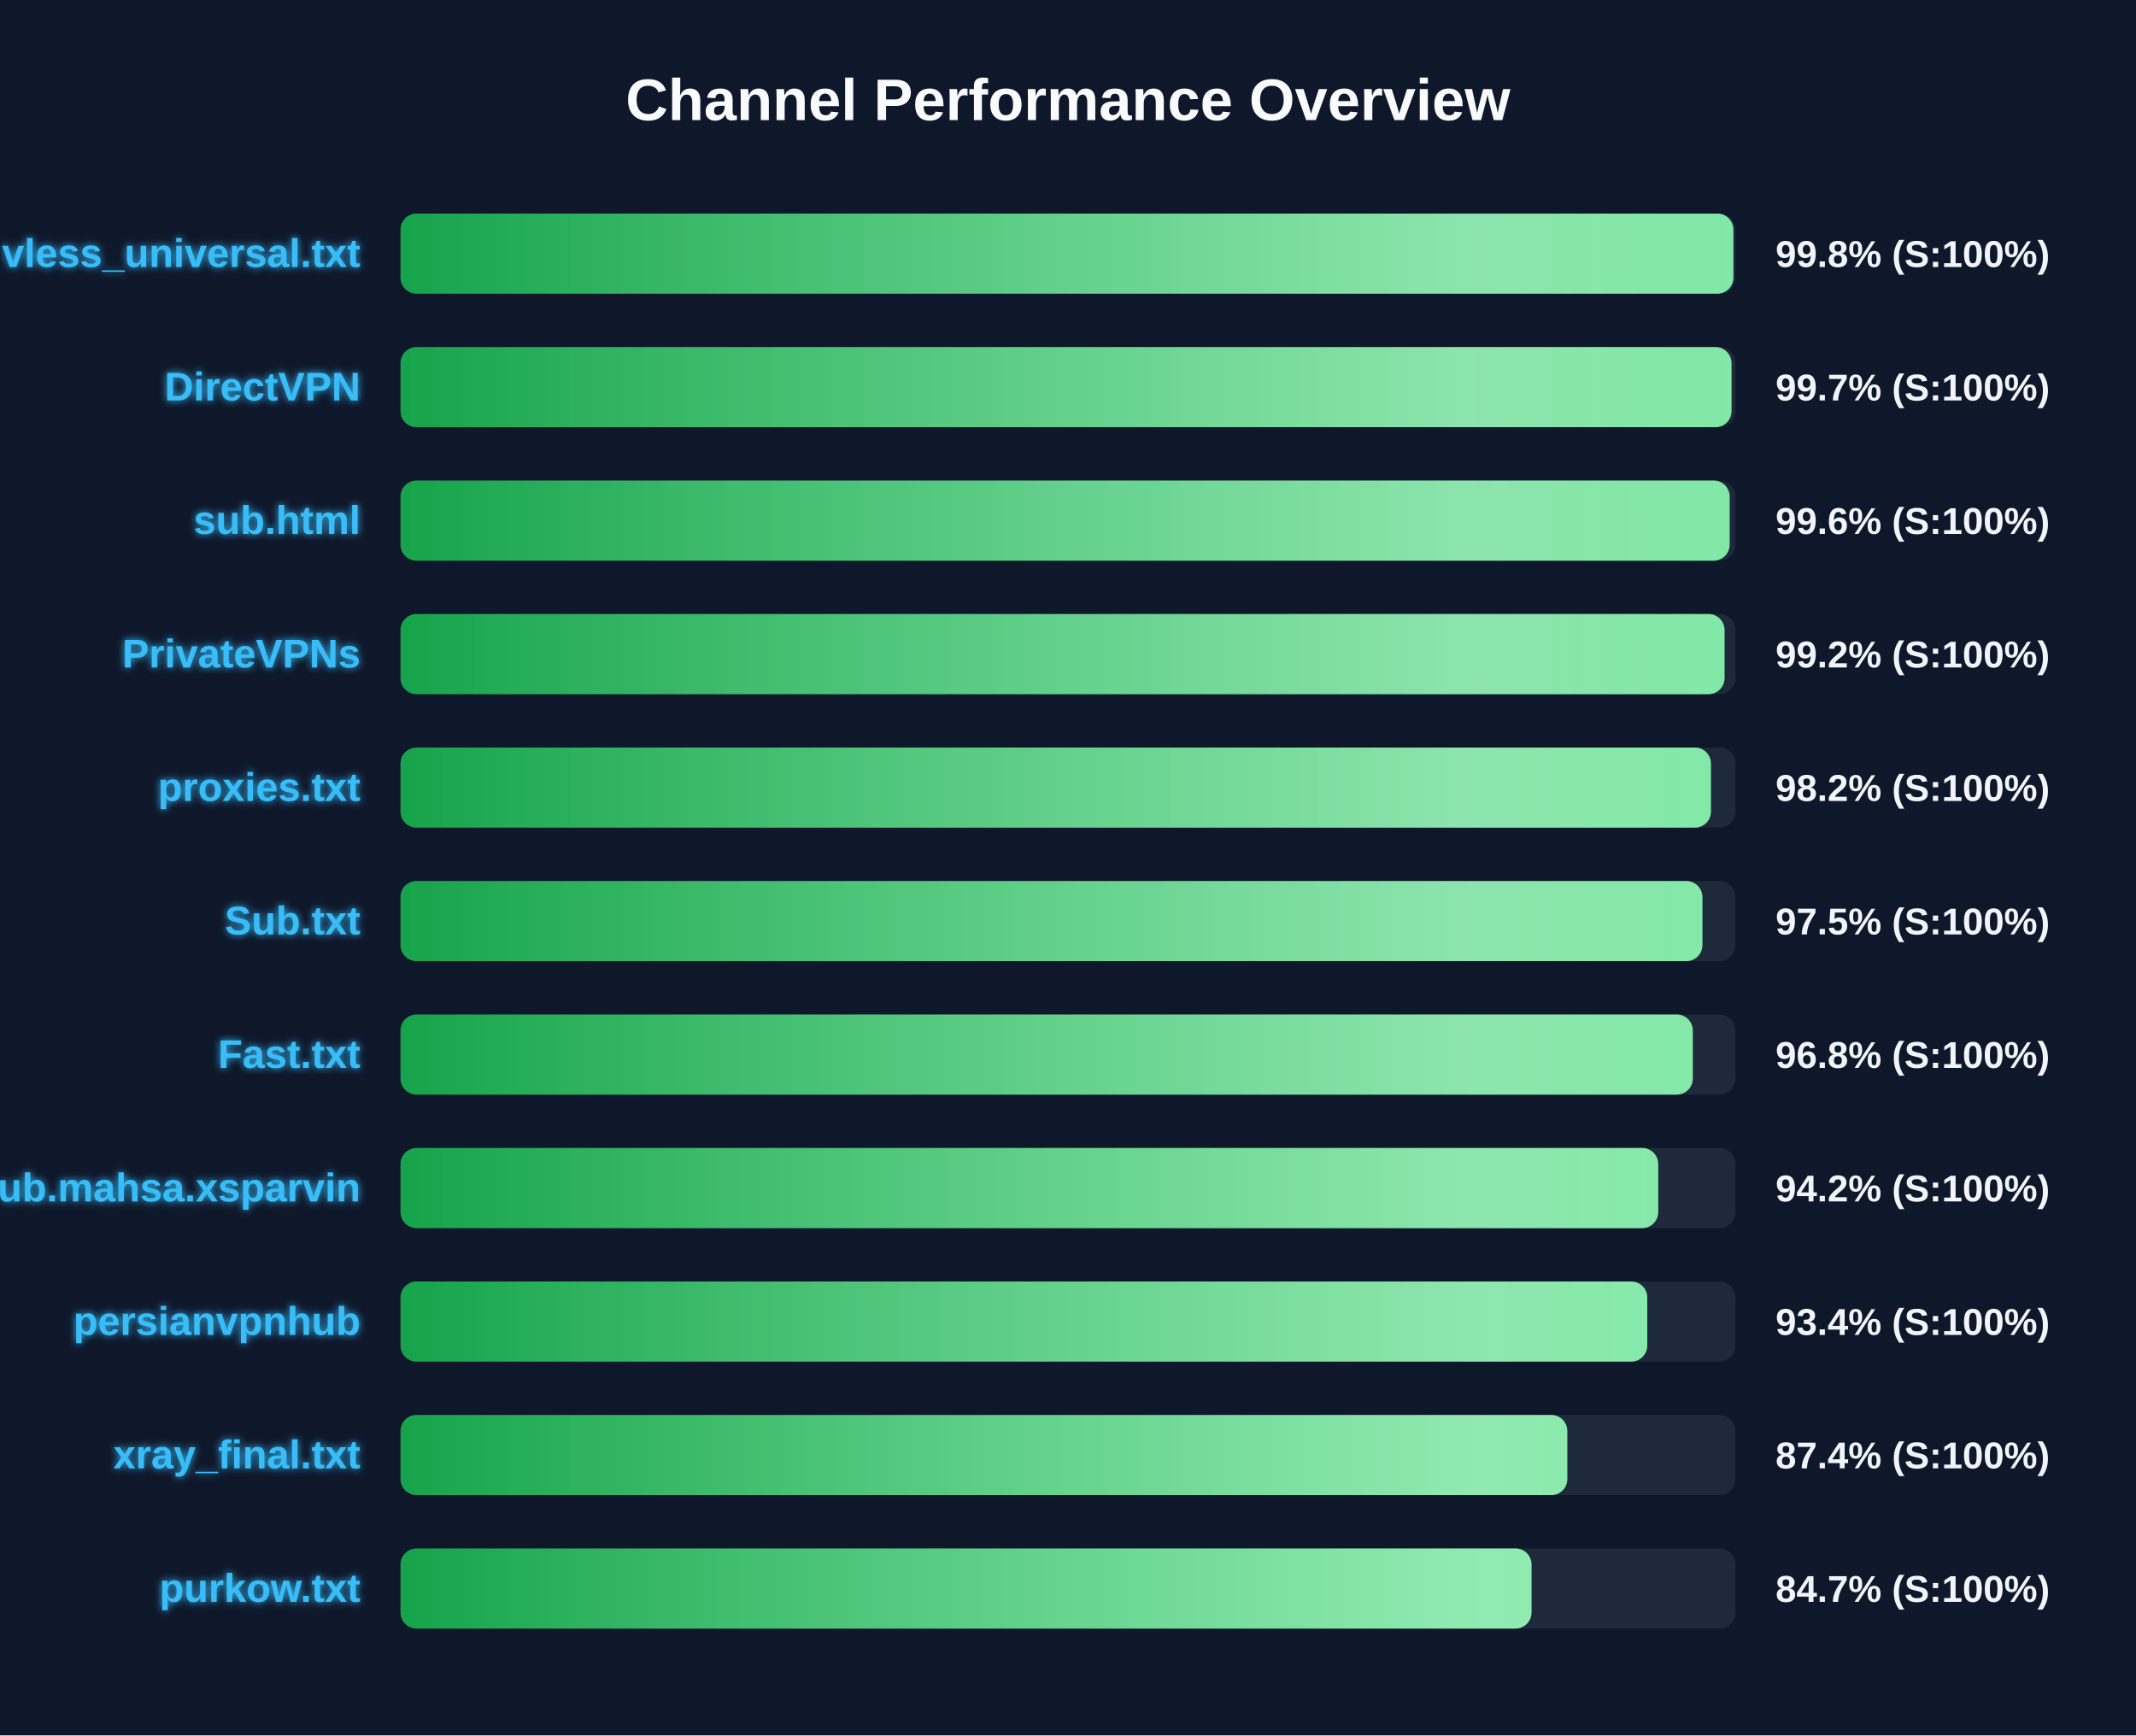
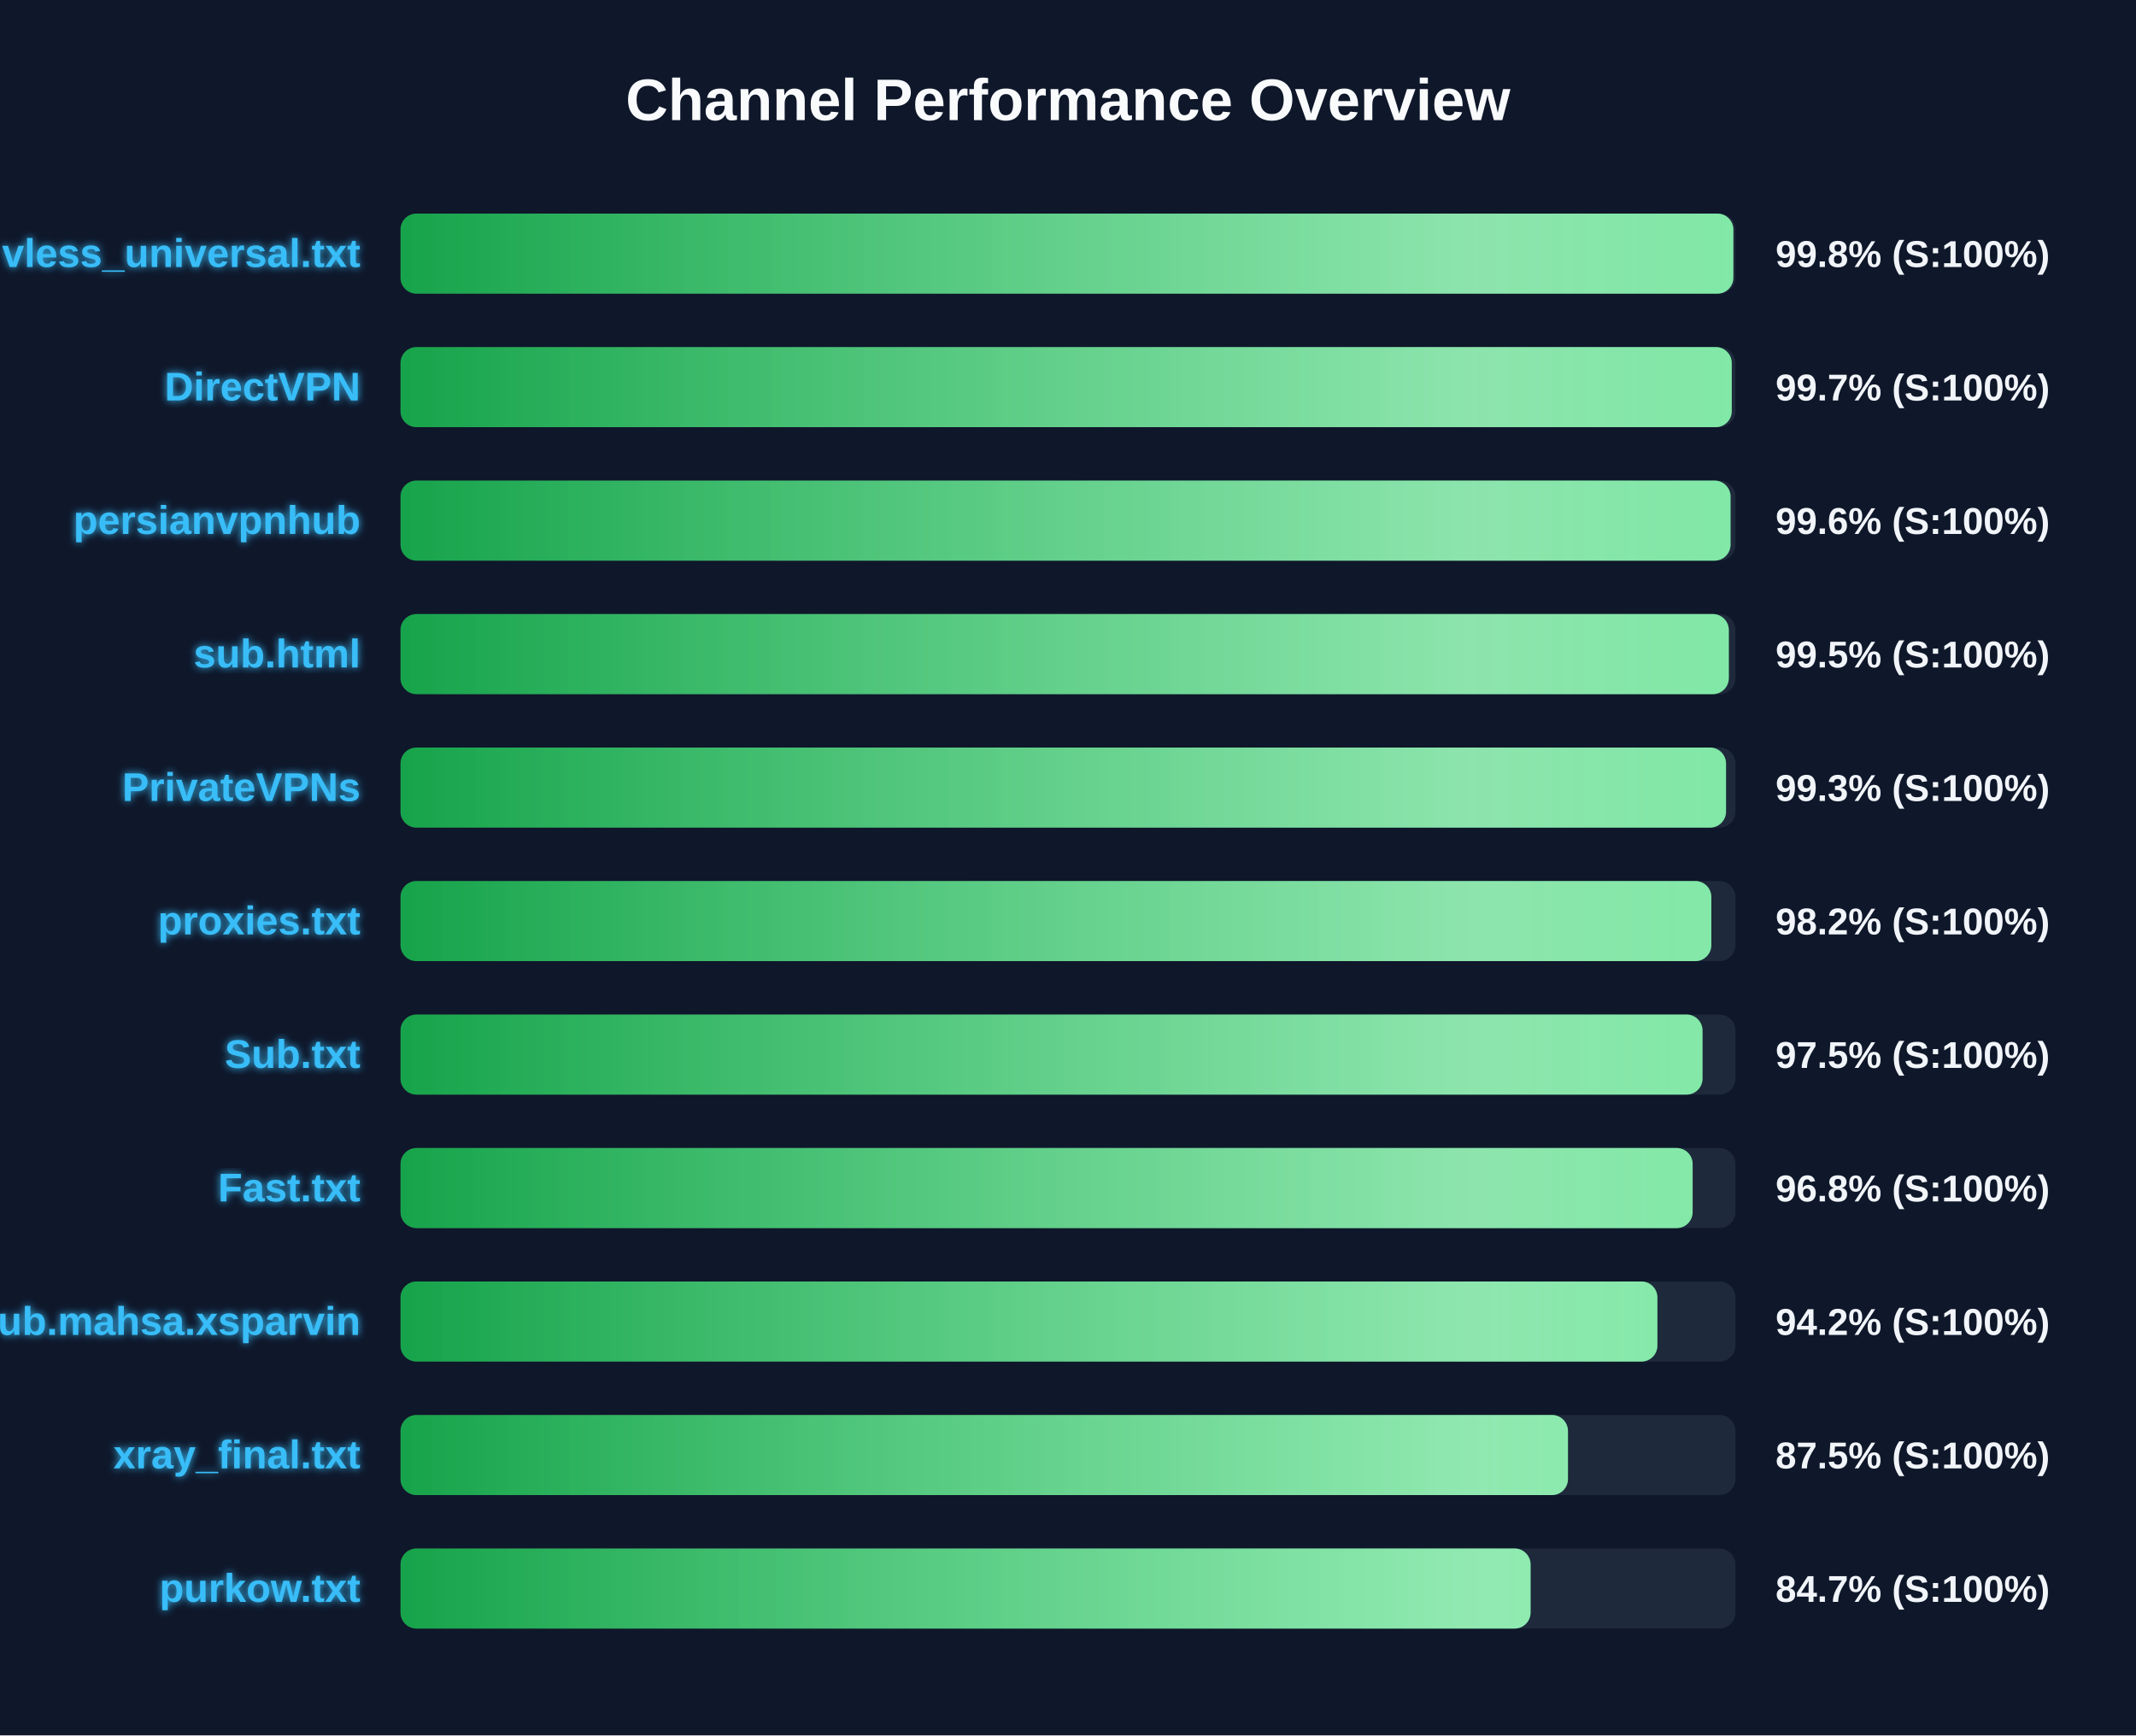
<svg xmlns="http://www.w3.org/2000/svg" width="800" height="650" version="1.1">
  <defs>
    <linearGradient id="grad-green" x1="0%" y1="0%" x2="100%" y2="0%">
      <stop offset="0%" stop-color="#16a34a" />
      <stop offset="100%" stop-color="#4ade80" />
    </linearGradient>
    <linearGradient id="grad-yellow" x1="0%" y1="0%" x2="100%" y2="0%">
      <stop offset="0%" stop-color="#ca8a04" />
      <stop offset="100%" stop-color="#fde047" />
    </linearGradient>
    <linearGradient id="grad-red" x1="0%" y1="0%" x2="100%" y2="0%">
      <stop offset="0%" stop-color="#dc2626" />
      <stop offset="100%" stop-color="#f87171" />
    </linearGradient>
    <linearGradient id="shimmer" x1="0%" y1="0%" x2="100%" y2="0%">
      <stop offset="0%" stop-color="rgba(255,255,255,0)" />
      <stop offset="50%" stop-color="rgba(255,255,255,0.4)" />
      <stop offset="100%" stop-color="rgba(255,255,255,0)" />
    </linearGradient>
    <filter id="glow" x="-20%" y="-20%" width="140%" height="140%">
      <feGaussianBlur stdDeviation="1.5" result="blur" />
      <feComposite in="SourceGraphic" in2="blur" operator="over" />
    </filter>
  </defs>
  <style>
        .bg-rect { fill: #0f172a; }
        .title { font: bold 22px 'Segoe UI', Arial, sans-serif; fill: #f8fafc; }
        .row { font: bold 15px 'Segoe UI', Arial, sans-serif; fill: #38bdf8; filter: url(#glow); }
        .score { font: bold 14px 'Segoe UI', Arial, sans-serif; fill: #f1f5f9; }
        @keyframes shimmer-anim {
            0% { transform: translateX(-100%); }
            100% { transform: translateX(200%); }
        }
        .shimmer-rect {
            animation: shimmer-anim 2.5s infinite linear;
        }
    </style>
  <rect width="100%" height="100%" class="bg-rect" />
  <text x="400" y="45" text-anchor="middle" class="title">Channel Performance Overview</text>
  <rect x="150" y="80" width="500" height="30" fill="#1e293b" rx="6" />
  <clipPath id="clip-0">
    <rect x="150" y="80" width="499.2" height="30" rx="6" />
  </clipPath>
  <rect x="150" y="80" width="499.2" height="30" fill="url(#grad-green)" rx="6" />
  <g clip-path="url(#clip-0)">
    <rect x="150" y="80" width="100%" height="30" fill="url(#shimmer)" class="shimmer-rect" />
  </g>
  <text x="135" y="100" text-anchor="end" class="row">vless_universal.txt</text>
  <text x="665" y="100" text-anchor="start" class="score">99.8% (S:100%)</text>
  <rect x="150" y="130" width="500" height="30" fill="#1e293b" rx="6" />
  <clipPath id="clip-1">
-     <rect x="150" y="130" width="498.5" height="30" rx="6" />
+     <rect x="150" y="130" width="498.6" height="30" rx="6" />
  </clipPath>
-   <rect x="150" y="130" width="498.5" height="30" fill="url(#grad-green)" rx="6" />
+   <rect x="150" y="130" width="498.6" height="30" fill="url(#grad-green)" rx="6" />
  <g clip-path="url(#clip-1)">
    <rect x="150" y="130" width="100%" height="30" fill="url(#shimmer)" class="shimmer-rect" />
  </g>
  <text x="135" y="150" text-anchor="end" class="row">DirectVPN</text>
  <text x="665" y="150" text-anchor="start" class="score">99.7% (S:100%)</text>
  <rect x="150" y="180" width="500" height="30" fill="#1e293b" rx="6" />
  <clipPath id="clip-2">
-     <rect x="150" y="180" width="497.8" height="30" rx="6" />
+     <rect x="150" y="180" width="498.15" height="30" rx="6" />
  </clipPath>
-   <rect x="150" y="180" width="497.8" height="30" fill="url(#grad-green)" rx="6" />
+   <rect x="150" y="180" width="498.15" height="30" fill="url(#grad-green)" rx="6" />
  <g clip-path="url(#clip-2)">
    <rect x="150" y="180" width="100%" height="30" fill="url(#shimmer)" class="shimmer-rect" />
  </g>
-   <text x="135" y="200" text-anchor="end" class="row">sub.html</text>
+   <text x="135" y="200" text-anchor="end" class="row">persianvpnhub</text>
  <text x="665" y="200" text-anchor="start" class="score">99.6% (S:100%)</text>
  <rect x="150" y="230" width="500" height="30" fill="#1e293b" rx="6" />
  <clipPath id="clip-3">
-     <rect x="150" y="230" width="495.9" height="30" rx="6" />
+     <rect x="150" y="230" width="497.5" height="30" rx="6" />
  </clipPath>
-   <rect x="150" y="230" width="495.9" height="30" fill="url(#grad-green)" rx="6" />
+   <rect x="150" y="230" width="497.5" height="30" fill="url(#grad-green)" rx="6" />
  <g clip-path="url(#clip-3)">
    <rect x="150" y="230" width="100%" height="30" fill="url(#shimmer)" class="shimmer-rect" />
  </g>
-   <text x="135" y="250" text-anchor="end" class="row">PrivateVPNs</text>
-   <text x="665" y="250" text-anchor="start" class="score">99.2% (S:100%)</text>
+   <text x="135" y="250" text-anchor="end" class="row">sub.html</text>
+   <text x="665" y="250" text-anchor="start" class="score">99.5% (S:100%)</text>
  <rect x="150" y="280" width="500" height="30" fill="#1e293b" rx="6" />
  <clipPath id="clip-4">
-     <rect x="150" y="280" width="490.8" height="30" rx="6" />
+     <rect x="150" y="280" width="496.45" height="30" rx="6" />
  </clipPath>
-   <rect x="150" y="280" width="490.8" height="30" fill="url(#grad-green)" rx="6" />
+   <rect x="150" y="280" width="496.45" height="30" fill="url(#grad-green)" rx="6" />
  <g clip-path="url(#clip-4)">
    <rect x="150" y="280" width="100%" height="30" fill="url(#shimmer)" class="shimmer-rect" />
  </g>
-   <text x="135" y="300" text-anchor="end" class="row">proxies.txt</text>
-   <text x="665" y="300" text-anchor="start" class="score">98.2% (S:100%)</text>
+   <text x="135" y="300" text-anchor="end" class="row">PrivateVPNs</text>
+   <text x="665" y="300" text-anchor="start" class="score">99.3% (S:100%)</text>
  <rect x="150" y="330" width="500" height="30" fill="#1e293b" rx="6" />
  <clipPath id="clip-5">
-     <rect x="150" y="330" width="487.6" height="30" rx="6" />
+     <rect x="150" y="330" width="490.95" height="30" rx="6" />
  </clipPath>
-   <rect x="150" y="330" width="487.6" height="30" fill="url(#grad-green)" rx="6" />
+   <rect x="150" y="330" width="490.95" height="30" fill="url(#grad-green)" rx="6" />
  <g clip-path="url(#clip-5)">
    <rect x="150" y="330" width="100%" height="30" fill="url(#shimmer)" class="shimmer-rect" />
  </g>
-   <text x="135" y="350" text-anchor="end" class="row">Sub.txt</text>
-   <text x="665" y="350" text-anchor="start" class="score">97.5% (S:100%)</text>
+   <text x="135" y="350" text-anchor="end" class="row">proxies.txt</text>
+   <text x="665" y="350" text-anchor="start" class="score">98.2% (S:100%)</text>
  <rect x="150" y="380" width="500" height="30" fill="#1e293b" rx="6" />
  <clipPath id="clip-6">
-     <rect x="150" y="380" width="484.0" height="30" rx="6" />
+     <rect x="150" y="380" width="487.65" height="30" rx="6" />
  </clipPath>
-   <rect x="150" y="380" width="484.0" height="30" fill="url(#grad-green)" rx="6" />
+   <rect x="150" y="380" width="487.65" height="30" fill="url(#grad-green)" rx="6" />
  <g clip-path="url(#clip-6)">
    <rect x="150" y="380" width="100%" height="30" fill="url(#shimmer)" class="shimmer-rect" />
  </g>
-   <text x="135" y="400" text-anchor="end" class="row">Fast.txt</text>
-   <text x="665" y="400" text-anchor="start" class="score">96.8% (S:100%)</text>
+   <text x="135" y="400" text-anchor="end" class="row">Sub.txt</text>
+   <text x="665" y="400" text-anchor="start" class="score">97.5% (S:100%)</text>
  <rect x="150" y="430" width="500" height="30" fill="#1e293b" rx="6" />
  <clipPath id="clip-7">
-     <rect x="150" y="430" width="471.05" height="30" rx="6" />
+     <rect x="150" y="430" width="483.95" height="30" rx="6" />
  </clipPath>
-   <rect x="150" y="430" width="471.05" height="30" fill="url(#grad-green)" rx="6" />
+   <rect x="150" y="430" width="483.95" height="30" fill="url(#grad-green)" rx="6" />
  <g clip-path="url(#clip-7)">
    <rect x="150" y="430" width="100%" height="30" fill="url(#shimmer)" class="shimmer-rect" />
  </g>
-   <text x="135" y="450" text-anchor="end" class="row">Sub.mahsa.xsparvin</text>
-   <text x="665" y="450" text-anchor="start" class="score">94.2% (S:100%)</text>
+   <text x="135" y="450" text-anchor="end" class="row">Fast.txt</text>
+   <text x="665" y="450" text-anchor="start" class="score">96.8% (S:100%)</text>
  <rect x="150" y="480" width="500" height="30" fill="#1e293b" rx="6" />
  <clipPath id="clip-8">
-     <rect x="150" y="480" width="466.95" height="30" rx="6" />
+     <rect x="150" y="480" width="470.75" height="30" rx="6" />
  </clipPath>
-   <rect x="150" y="480" width="466.95" height="30" fill="url(#grad-green)" rx="6" />
+   <rect x="150" y="480" width="470.75" height="30" fill="url(#grad-green)" rx="6" />
  <g clip-path="url(#clip-8)">
    <rect x="150" y="480" width="100%" height="30" fill="url(#shimmer)" class="shimmer-rect" />
  </g>
-   <text x="135" y="500" text-anchor="end" class="row">persianvpnhub</text>
-   <text x="665" y="500" text-anchor="start" class="score">93.4% (S:100%)</text>
+   <text x="135" y="500" text-anchor="end" class="row">Sub.mahsa.xsparvin</text>
+   <text x="665" y="500" text-anchor="start" class="score">94.2% (S:100%)</text>
  <rect x="150" y="530" width="500" height="30" fill="#1e293b" rx="6" />
  <clipPath id="clip-9">
-     <rect x="150" y="530" width="437.0" height="30" rx="6" />
+     <rect x="150" y="530" width="437.25" height="30" rx="6" />
  </clipPath>
-   <rect x="150" y="530" width="437.0" height="30" fill="url(#grad-green)" rx="6" />
+   <rect x="150" y="530" width="437.25" height="30" fill="url(#grad-green)" rx="6" />
  <g clip-path="url(#clip-9)">
    <rect x="150" y="530" width="100%" height="30" fill="url(#shimmer)" class="shimmer-rect" />
  </g>
  <text x="135" y="550" text-anchor="end" class="row">xray_final.txt</text>
-   <text x="665" y="550" text-anchor="start" class="score">87.4% (S:100%)</text>
+   <text x="665" y="550" text-anchor="start" class="score">87.5% (S:100%)</text>
  <rect x="150" y="580" width="500" height="30" fill="#1e293b" rx="6" />
  <clipPath id="clip-10">
-     <rect x="150" y="580" width="423.6" height="30" rx="6" />
+     <rect x="150" y="580" width="423.25" height="30" rx="6" />
  </clipPath>
-   <rect x="150" y="580" width="423.6" height="30" fill="url(#grad-green)" rx="6" />
+   <rect x="150" y="580" width="423.25" height="30" fill="url(#grad-green)" rx="6" />
  <g clip-path="url(#clip-10)">
    <rect x="150" y="580" width="100%" height="30" fill="url(#shimmer)" class="shimmer-rect" />
  </g>
  <text x="135" y="600" text-anchor="end" class="row">purkow.txt</text>
  <text x="665" y="600" text-anchor="start" class="score">84.7% (S:100%)</text>
</svg>
